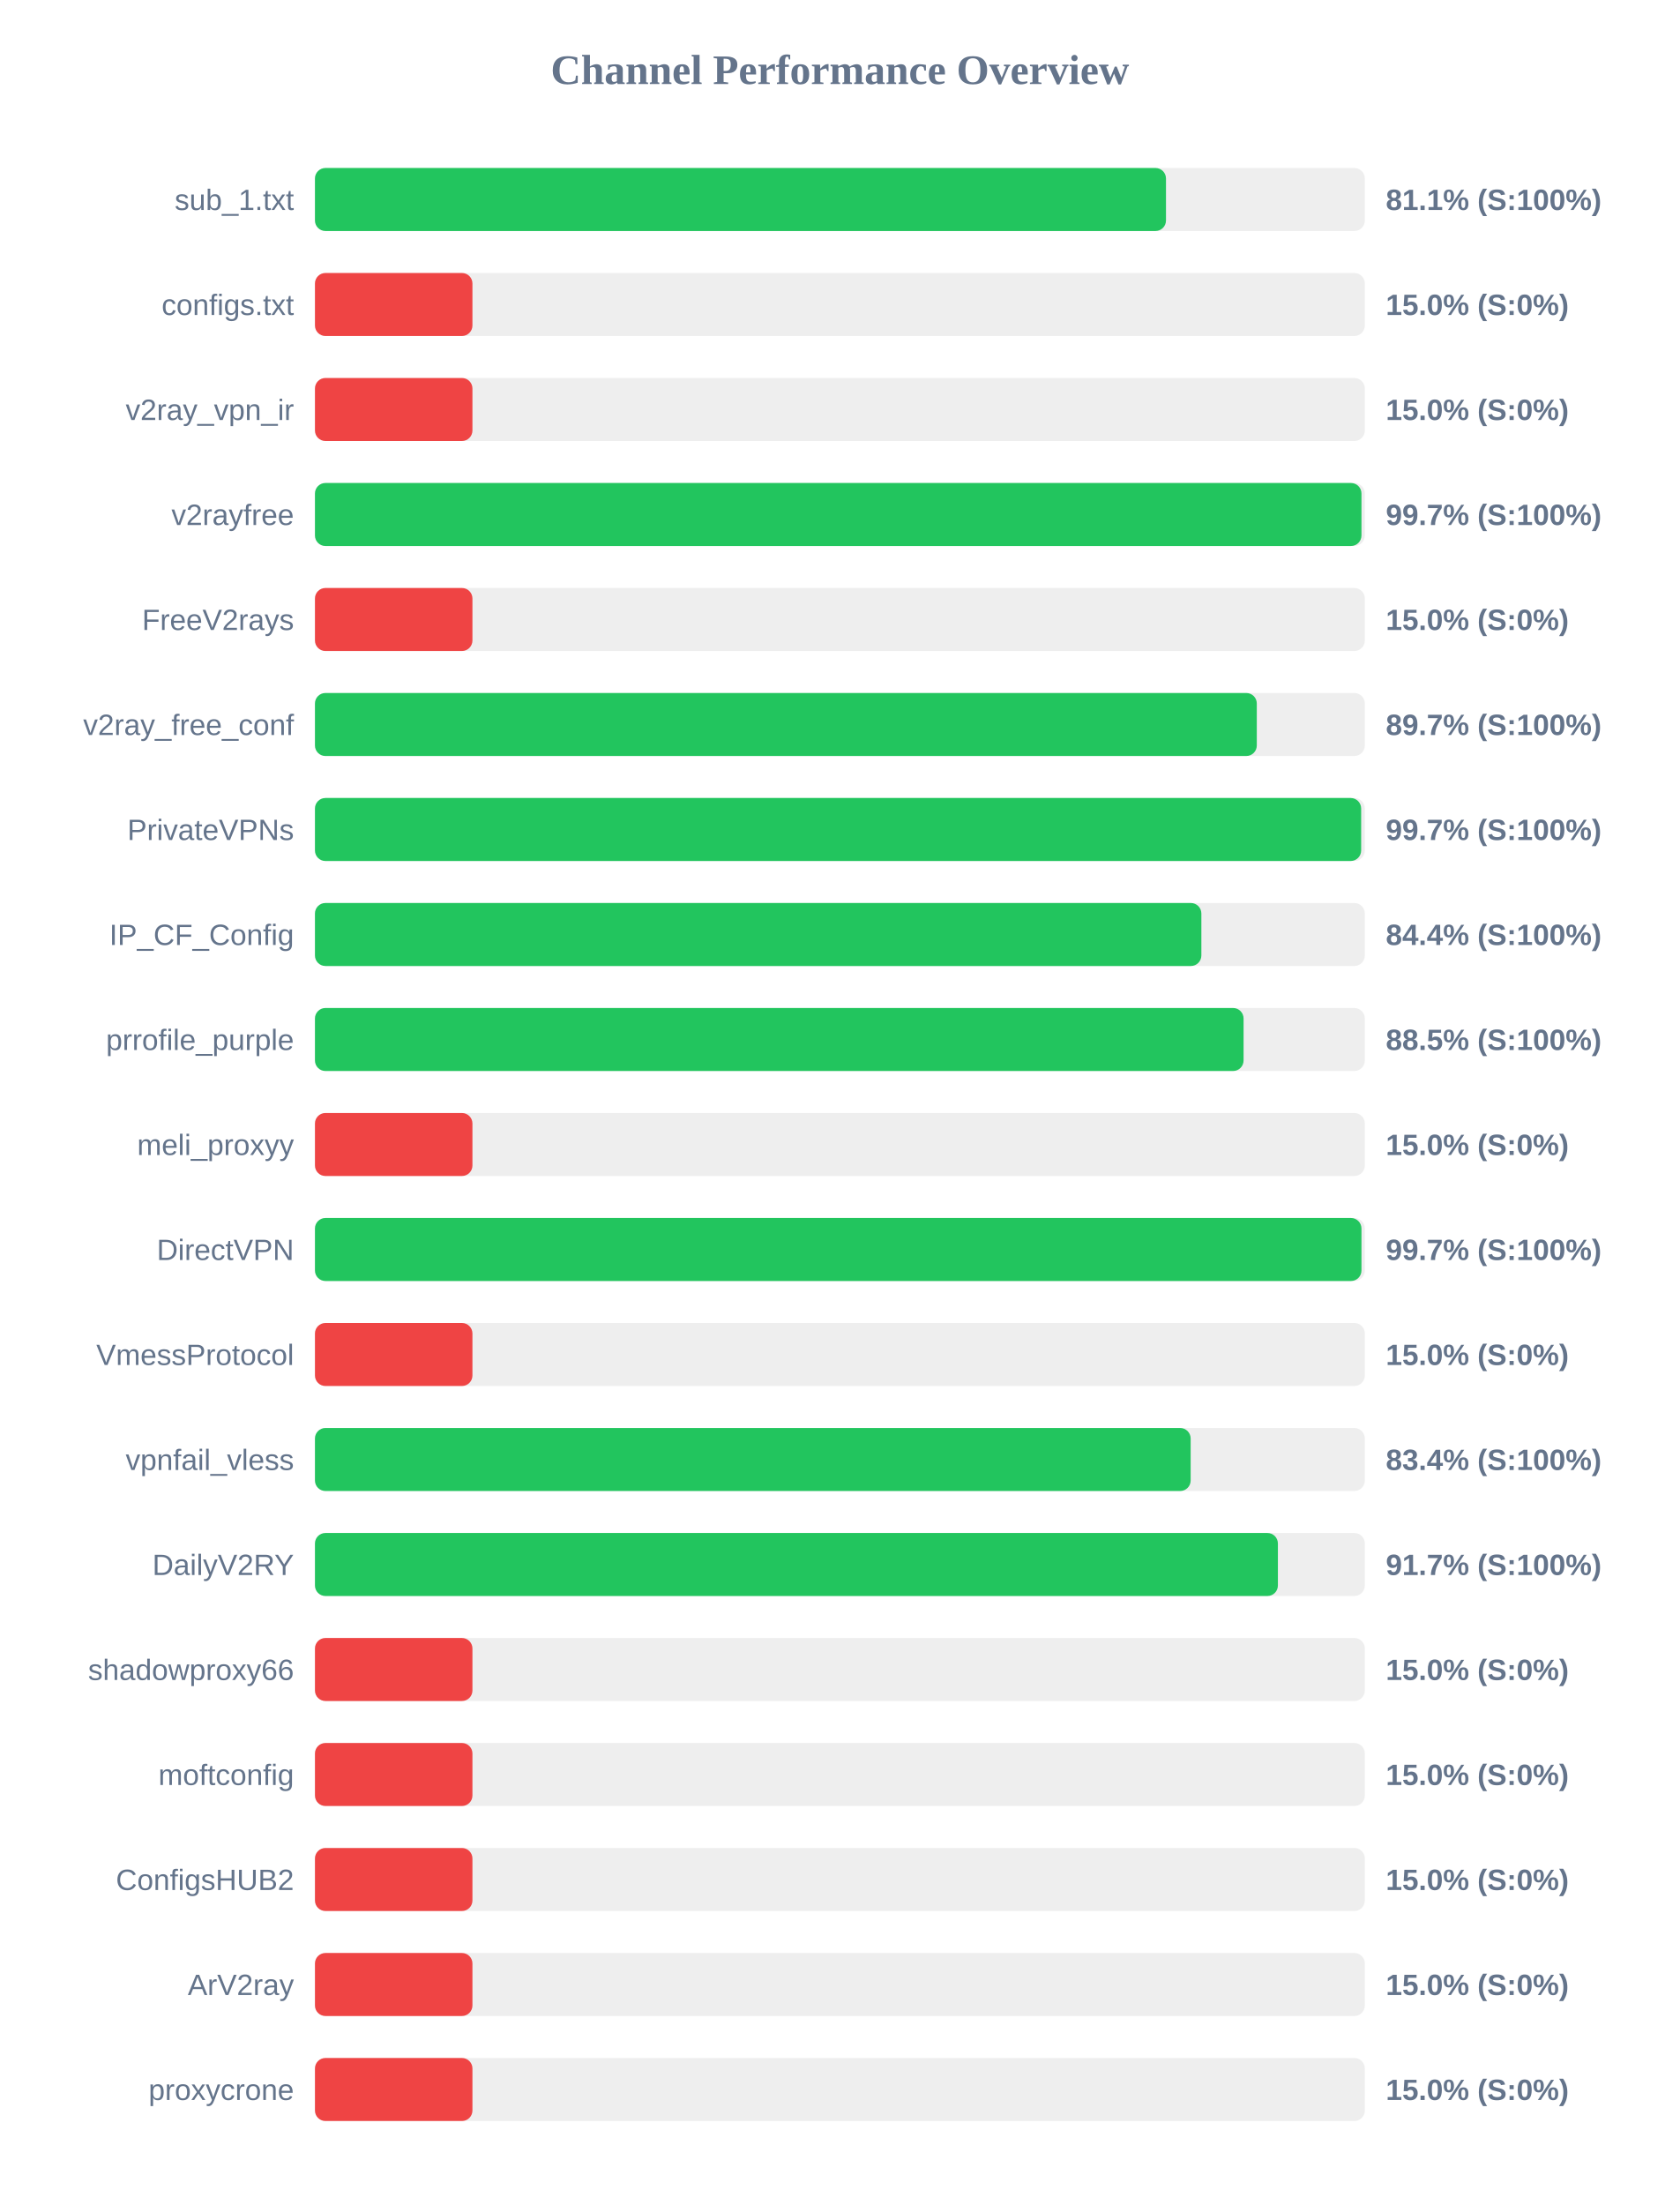
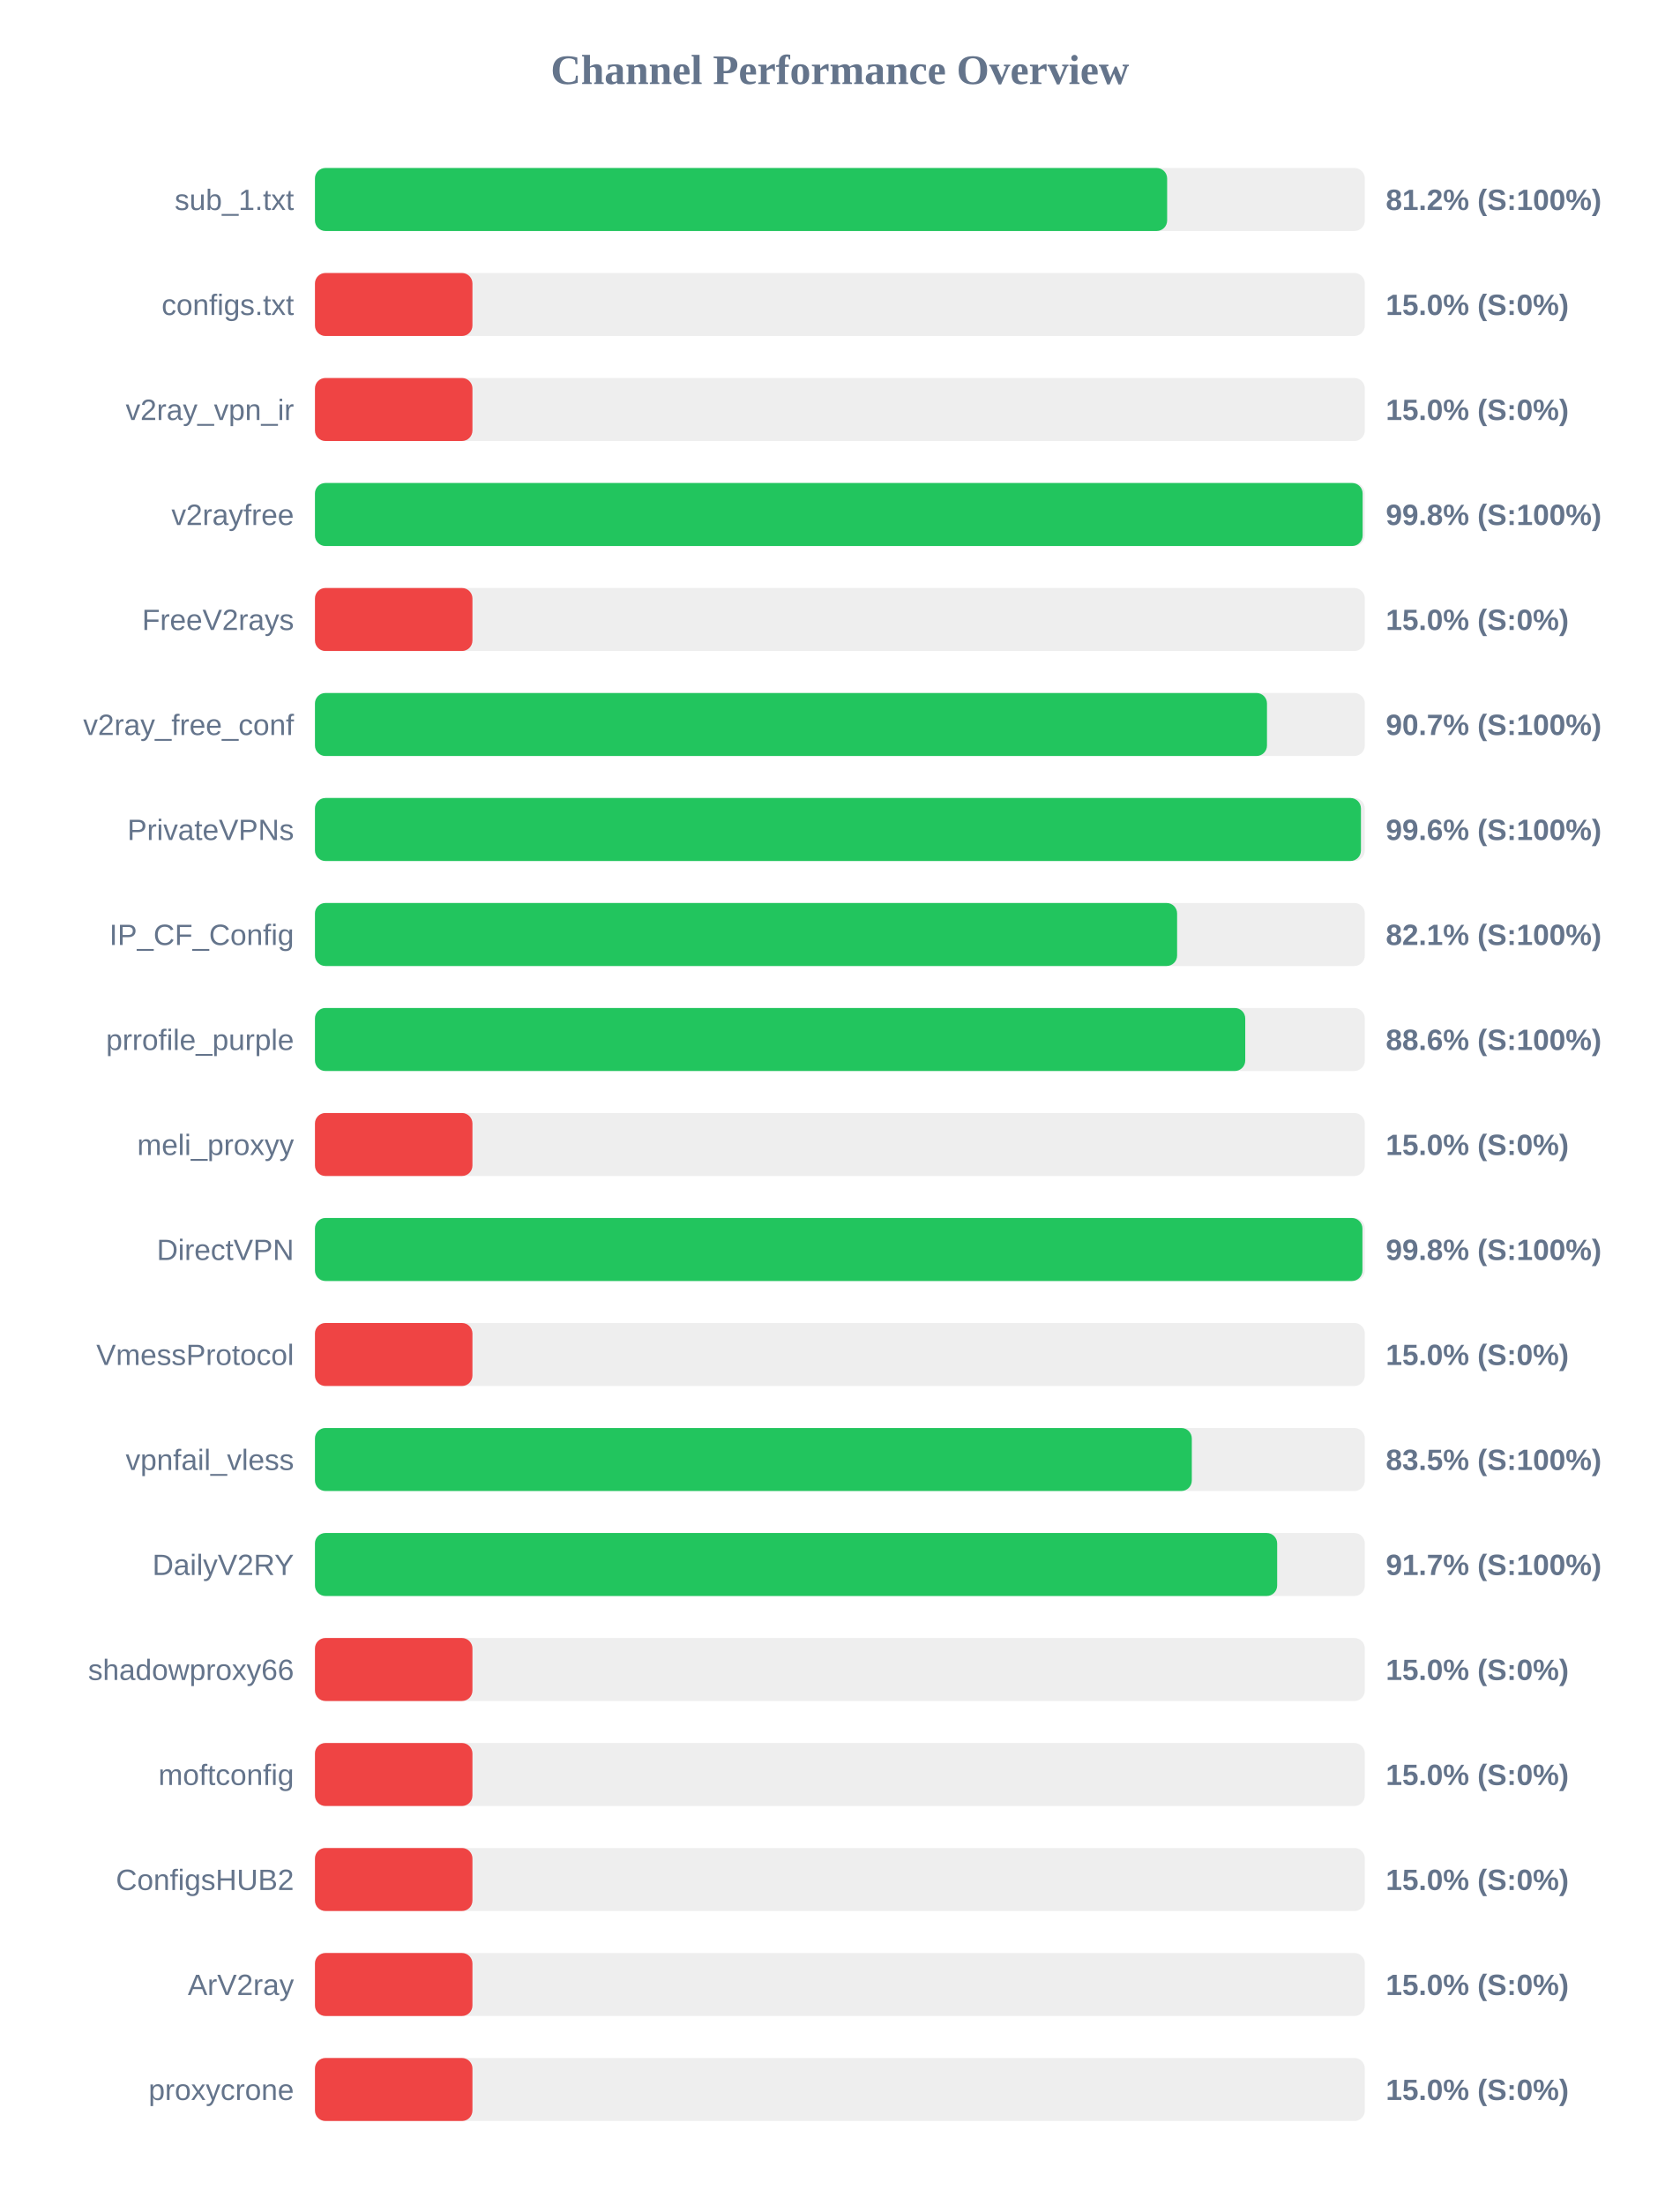
<svg xmlns="http://www.w3.org/2000/svg" width="800" height="1050" version="1.1">
  <style>
        .row { font: 14px Arial; fill: #64748b; }
        .score { font: bold 14px Arial; fill: #64748b; }
    </style>
  <text x="400" y="40" text-anchor="middle" font-size="20px" font-weight="bold" fill="#64748b">Channel Performance Overview</text>
  <rect x="150" y="80" width="500" height="30" fill="#eee" rx="5" />
-   <rect x="150" y="80" width="405.3" height="30" fill="#22c55e" rx="5" />
+   <rect x="150" y="80" width="405.85" height="30" fill="#22c55e" rx="5" />
  <text x="140" y="100" text-anchor="end" class="row">sub_1.txt</text>
-   <text x="660" y="100" text-anchor="start" class="score">81.1% (S:100%)</text>
+   <text x="660" y="100" text-anchor="start" class="score">81.2% (S:100%)</text>
  <rect x="150" y="130" width="500" height="30" fill="#eee" rx="5" />
  <rect x="150" y="130" width="75.0" height="30" fill="#ef4444" rx="5" />
  <text x="140" y="150" text-anchor="end" class="row">configs.txt</text>
  <text x="660" y="150" text-anchor="start" class="score">15.0% (S:0%)</text>
  <rect x="150" y="180" width="500" height="30" fill="#eee" rx="5" />
  <rect x="150" y="180" width="75.0" height="30" fill="#ef4444" rx="5" />
  <text x="140" y="200" text-anchor="end" class="row">v2ray_vpn_ir</text>
  <text x="660" y="200" text-anchor="start" class="score">15.0% (S:0%)</text>
  <rect x="150" y="230" width="500" height="30" fill="#eee" rx="5" />
-   <rect x="150" y="230" width="498.4" height="30" fill="#22c55e" rx="5" />
+   <rect x="150" y="230" width="498.95" height="30" fill="#22c55e" rx="5" />
  <text x="140" y="250" text-anchor="end" class="row">v2rayfree</text>
-   <text x="660" y="250" text-anchor="start" class="score">99.7% (S:100%)</text>
+   <text x="660" y="250" text-anchor="start" class="score">99.8% (S:100%)</text>
  <rect x="150" y="280" width="500" height="30" fill="#eee" rx="5" />
  <rect x="150" y="280" width="75.0" height="30" fill="#ef4444" rx="5" />
  <text x="140" y="300" text-anchor="end" class="row">FreeV2rays</text>
  <text x="660" y="300" text-anchor="start" class="score">15.0% (S:0%)</text>
  <rect x="150" y="330" width="500" height="30" fill="#eee" rx="5" />
-   <rect x="150" y="330" width="448.55" height="30" fill="#22c55e" rx="5" />
+   <rect x="150" y="330" width="453.4" height="30" fill="#22c55e" rx="5" />
  <text x="140" y="350" text-anchor="end" class="row">v2ray_free_conf</text>
-   <text x="660" y="350" text-anchor="start" class="score">89.7% (S:100%)</text>
+   <text x="660" y="350" text-anchor="start" class="score">90.7% (S:100%)</text>
  <rect x="150" y="380" width="500" height="30" fill="#eee" rx="5" />
-   <rect x="150" y="380" width="498.25" height="30" fill="#22c55e" rx="5" />
+   <rect x="150" y="380" width="498.15" height="30" fill="#22c55e" rx="5" />
  <text x="140" y="400" text-anchor="end" class="row">PrivateVPNs</text>
-   <text x="660" y="400" text-anchor="start" class="score">99.7% (S:100%)</text>
+   <text x="660" y="400" text-anchor="start" class="score">99.6% (S:100%)</text>
  <rect x="150" y="430" width="500" height="30" fill="#eee" rx="5" />
-   <rect x="150" y="430" width="422.15" height="30" fill="#22c55e" rx="5" />
+   <rect x="150" y="430" width="410.6" height="30" fill="#22c55e" rx="5" />
  <text x="140" y="450" text-anchor="end" class="row">IP_CF_Config</text>
-   <text x="660" y="450" text-anchor="start" class="score">84.4% (S:100%)</text>
+   <text x="660" y="450" text-anchor="start" class="score">82.1% (S:100%)</text>
  <rect x="150" y="480" width="500" height="30" fill="#eee" rx="5" />
-   <rect x="150" y="480" width="442.25" height="30" fill="#22c55e" rx="5" />
+   <rect x="150" y="480" width="443.05" height="30" fill="#22c55e" rx="5" />
  <text x="140" y="500" text-anchor="end" class="row">prrofile_purple</text>
-   <text x="660" y="500" text-anchor="start" class="score">88.5% (S:100%)</text>
+   <text x="660" y="500" text-anchor="start" class="score">88.6% (S:100%)</text>
  <rect x="150" y="530" width="500" height="30" fill="#eee" rx="5" />
  <rect x="150" y="530" width="75.0" height="30" fill="#ef4444" rx="5" />
  <text x="140" y="550" text-anchor="end" class="row">meli_proxyy</text>
  <text x="660" y="550" text-anchor="start" class="score">15.0% (S:0%)</text>
  <rect x="150" y="580" width="500" height="30" fill="#eee" rx="5" />
-   <rect x="150" y="580" width="498.4" height="30" fill="#22c55e" rx="5" />
+   <rect x="150" y="580" width="498.85" height="30" fill="#22c55e" rx="5" />
  <text x="140" y="600" text-anchor="end" class="row">DirectVPN</text>
-   <text x="660" y="600" text-anchor="start" class="score">99.7% (S:100%)</text>
+   <text x="660" y="600" text-anchor="start" class="score">99.8% (S:100%)</text>
  <rect x="150" y="630" width="500" height="30" fill="#eee" rx="5" />
  <rect x="150" y="630" width="75.0" height="30" fill="#ef4444" rx="5" />
  <text x="140" y="650" text-anchor="end" class="row">VmessProtocol</text>
  <text x="660" y="650" text-anchor="start" class="score">15.0% (S:0%)</text>
  <rect x="150" y="680" width="500" height="30" fill="#eee" rx="5" />
-   <rect x="150" y="680" width="417.05" height="30" fill="#22c55e" rx="5" />
+   <rect x="150" y="680" width="417.6" height="30" fill="#22c55e" rx="5" />
  <text x="140" y="700" text-anchor="end" class="row">vpnfail_vless</text>
-   <text x="660" y="700" text-anchor="start" class="score">83.4% (S:100%)</text>
+   <text x="660" y="700" text-anchor="start" class="score">83.5% (S:100%)</text>
  <rect x="150" y="730" width="500" height="30" fill="#eee" rx="5" />
-   <rect x="150" y="730" width="458.6" height="30" fill="#22c55e" rx="5" />
+   <rect x="150" y="730" width="458.25" height="30" fill="#22c55e" rx="5" />
  <text x="140" y="750" text-anchor="end" class="row">DailyV2RY</text>
  <text x="660" y="750" text-anchor="start" class="score">91.7% (S:100%)</text>
  <rect x="150" y="780" width="500" height="30" fill="#eee" rx="5" />
  <rect x="150" y="780" width="75.0" height="30" fill="#ef4444" rx="5" />
  <text x="140" y="800" text-anchor="end" class="row">shadowproxy66</text>
  <text x="660" y="800" text-anchor="start" class="score">15.0% (S:0%)</text>
  <rect x="150" y="830" width="500" height="30" fill="#eee" rx="5" />
  <rect x="150" y="830" width="75.0" height="30" fill="#ef4444" rx="5" />
  <text x="140" y="850" text-anchor="end" class="row">moftconfig</text>
  <text x="660" y="850" text-anchor="start" class="score">15.0% (S:0%)</text>
  <rect x="150" y="880" width="500" height="30" fill="#eee" rx="5" />
  <rect x="150" y="880" width="75.0" height="30" fill="#ef4444" rx="5" />
  <text x="140" y="900" text-anchor="end" class="row">ConfigsHUB2</text>
  <text x="660" y="900" text-anchor="start" class="score">15.0% (S:0%)</text>
  <rect x="150" y="930" width="500" height="30" fill="#eee" rx="5" />
  <rect x="150" y="930" width="75.0" height="30" fill="#ef4444" rx="5" />
  <text x="140" y="950" text-anchor="end" class="row">ArV2ray</text>
  <text x="660" y="950" text-anchor="start" class="score">15.0% (S:0%)</text>
  <rect x="150" y="980" width="500" height="30" fill="#eee" rx="5" />
  <rect x="150" y="980" width="75.0" height="30" fill="#ef4444" rx="5" />
  <text x="140" y="1000" text-anchor="end" class="row">proxycrone</text>
  <text x="660" y="1000" text-anchor="start" class="score">15.0% (S:0%)</text>
</svg>
